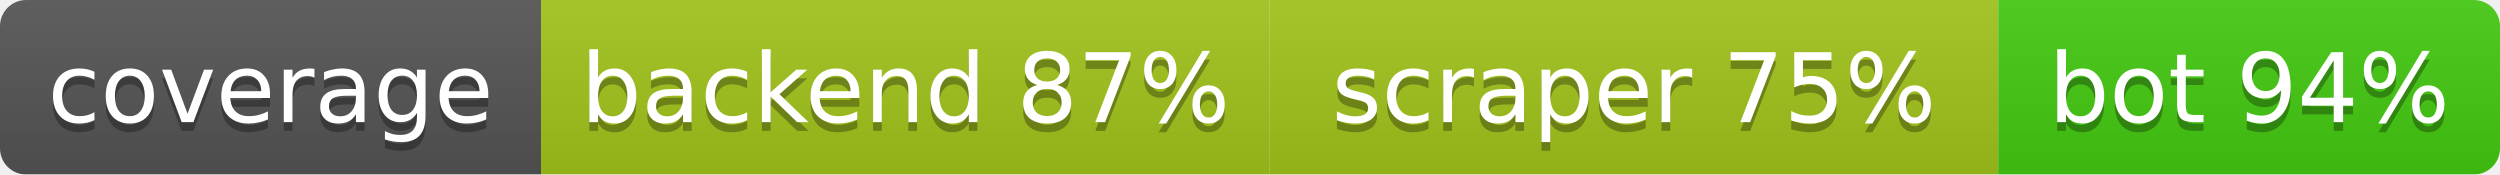
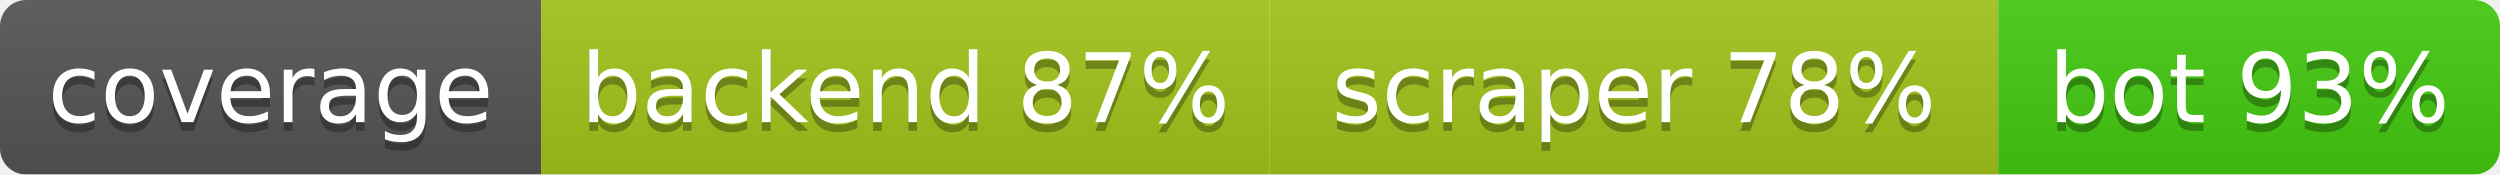
<svg xmlns="http://www.w3.org/2000/svg" width="286.5" height="20">
  <linearGradient id="b" x2="0" y2="100%">
    <stop offset="0" stop-color="#bbb" stop-opacity=".1" />
    <stop offset="1" stop-opacity=".1" />
  </linearGradient>
  <mask id="a">
    <rect width="286.5" height="20" rx="3" fill="#fff" />
  </mask>
  <g mask="url(#a)">
    <rect width="62.0" height="20" fill="#555" />
    <rect x="62.0" width="83.5" height="20" fill="#a3c51c" />
    <rect x="145.5" width="83.5" height="20" fill="#a3c51c" />
    <rect x="229.0" width="57.5" height="20" fill="#4c1" />
    <rect width="286.5" height="20" fill="url(#b)" />
  </g>
  <g fill="#fff" text-anchor="middle" font-family="DejaVu Sans,Verdana,Geneva,sans-serif" font-size="11">
    <text x="31.0" y="15" fill="#010101" fill-opacity=".3">coverage</text>
    <text x="31.0" y="14">coverage</text>
    <text x="103.75" y="15" fill="#010101" fill-opacity=".3">backend 87%</text>
    <text x="103.75" y="14">backend 87%</text>
-     <text x="187.25" y="15" fill="#010101" fill-opacity=".3">scraper 75%</text>
-     <text x="187.25" y="14">scraper 75%</text>
-     <text x="257.75" y="15" fill="#010101" fill-opacity=".3">bot 94%</text>
-     <text x="257.75" y="14">bot 94%</text>
+     <text x="187.25" y="15" fill="#010101" fill-opacity=".3">scraper 78%</text>
+     <text x="187.25" y="14">scraper 78%</text>
+     <text x="257.75" y="15" fill="#010101" fill-opacity=".3">bot 93%</text>
+     <text x="257.75" y="14">bot 93%</text>
  </g>
</svg>
